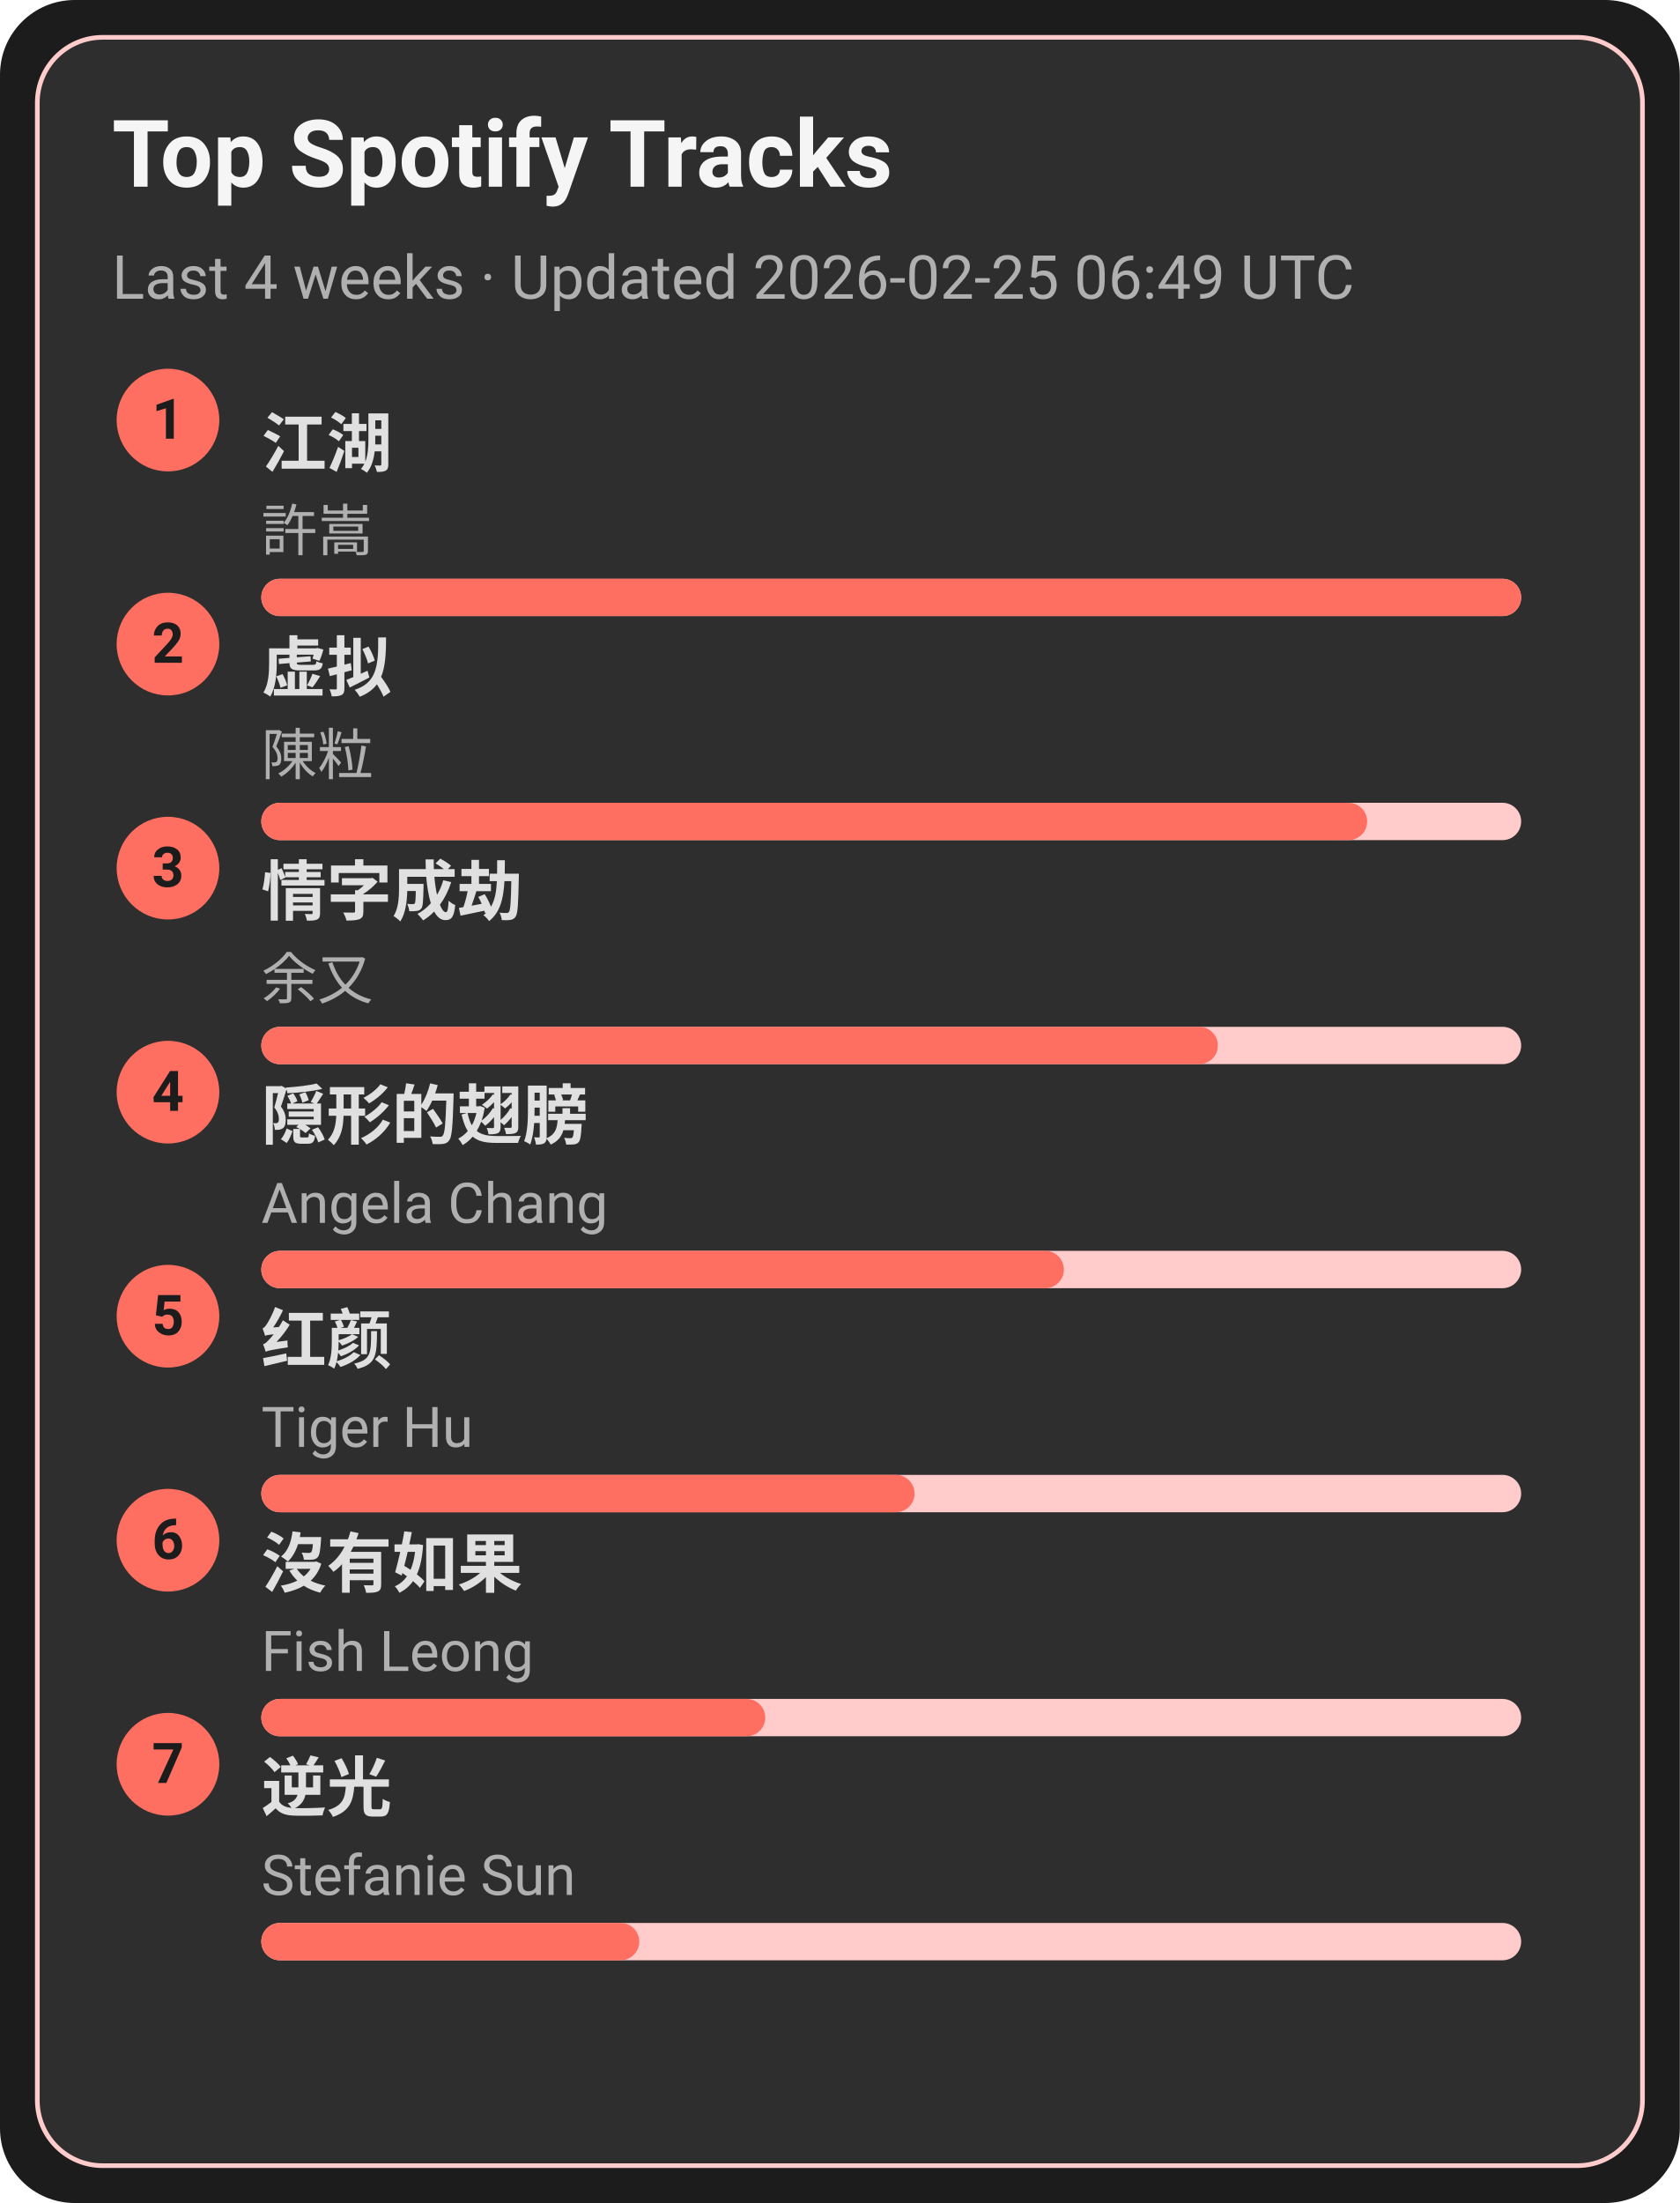
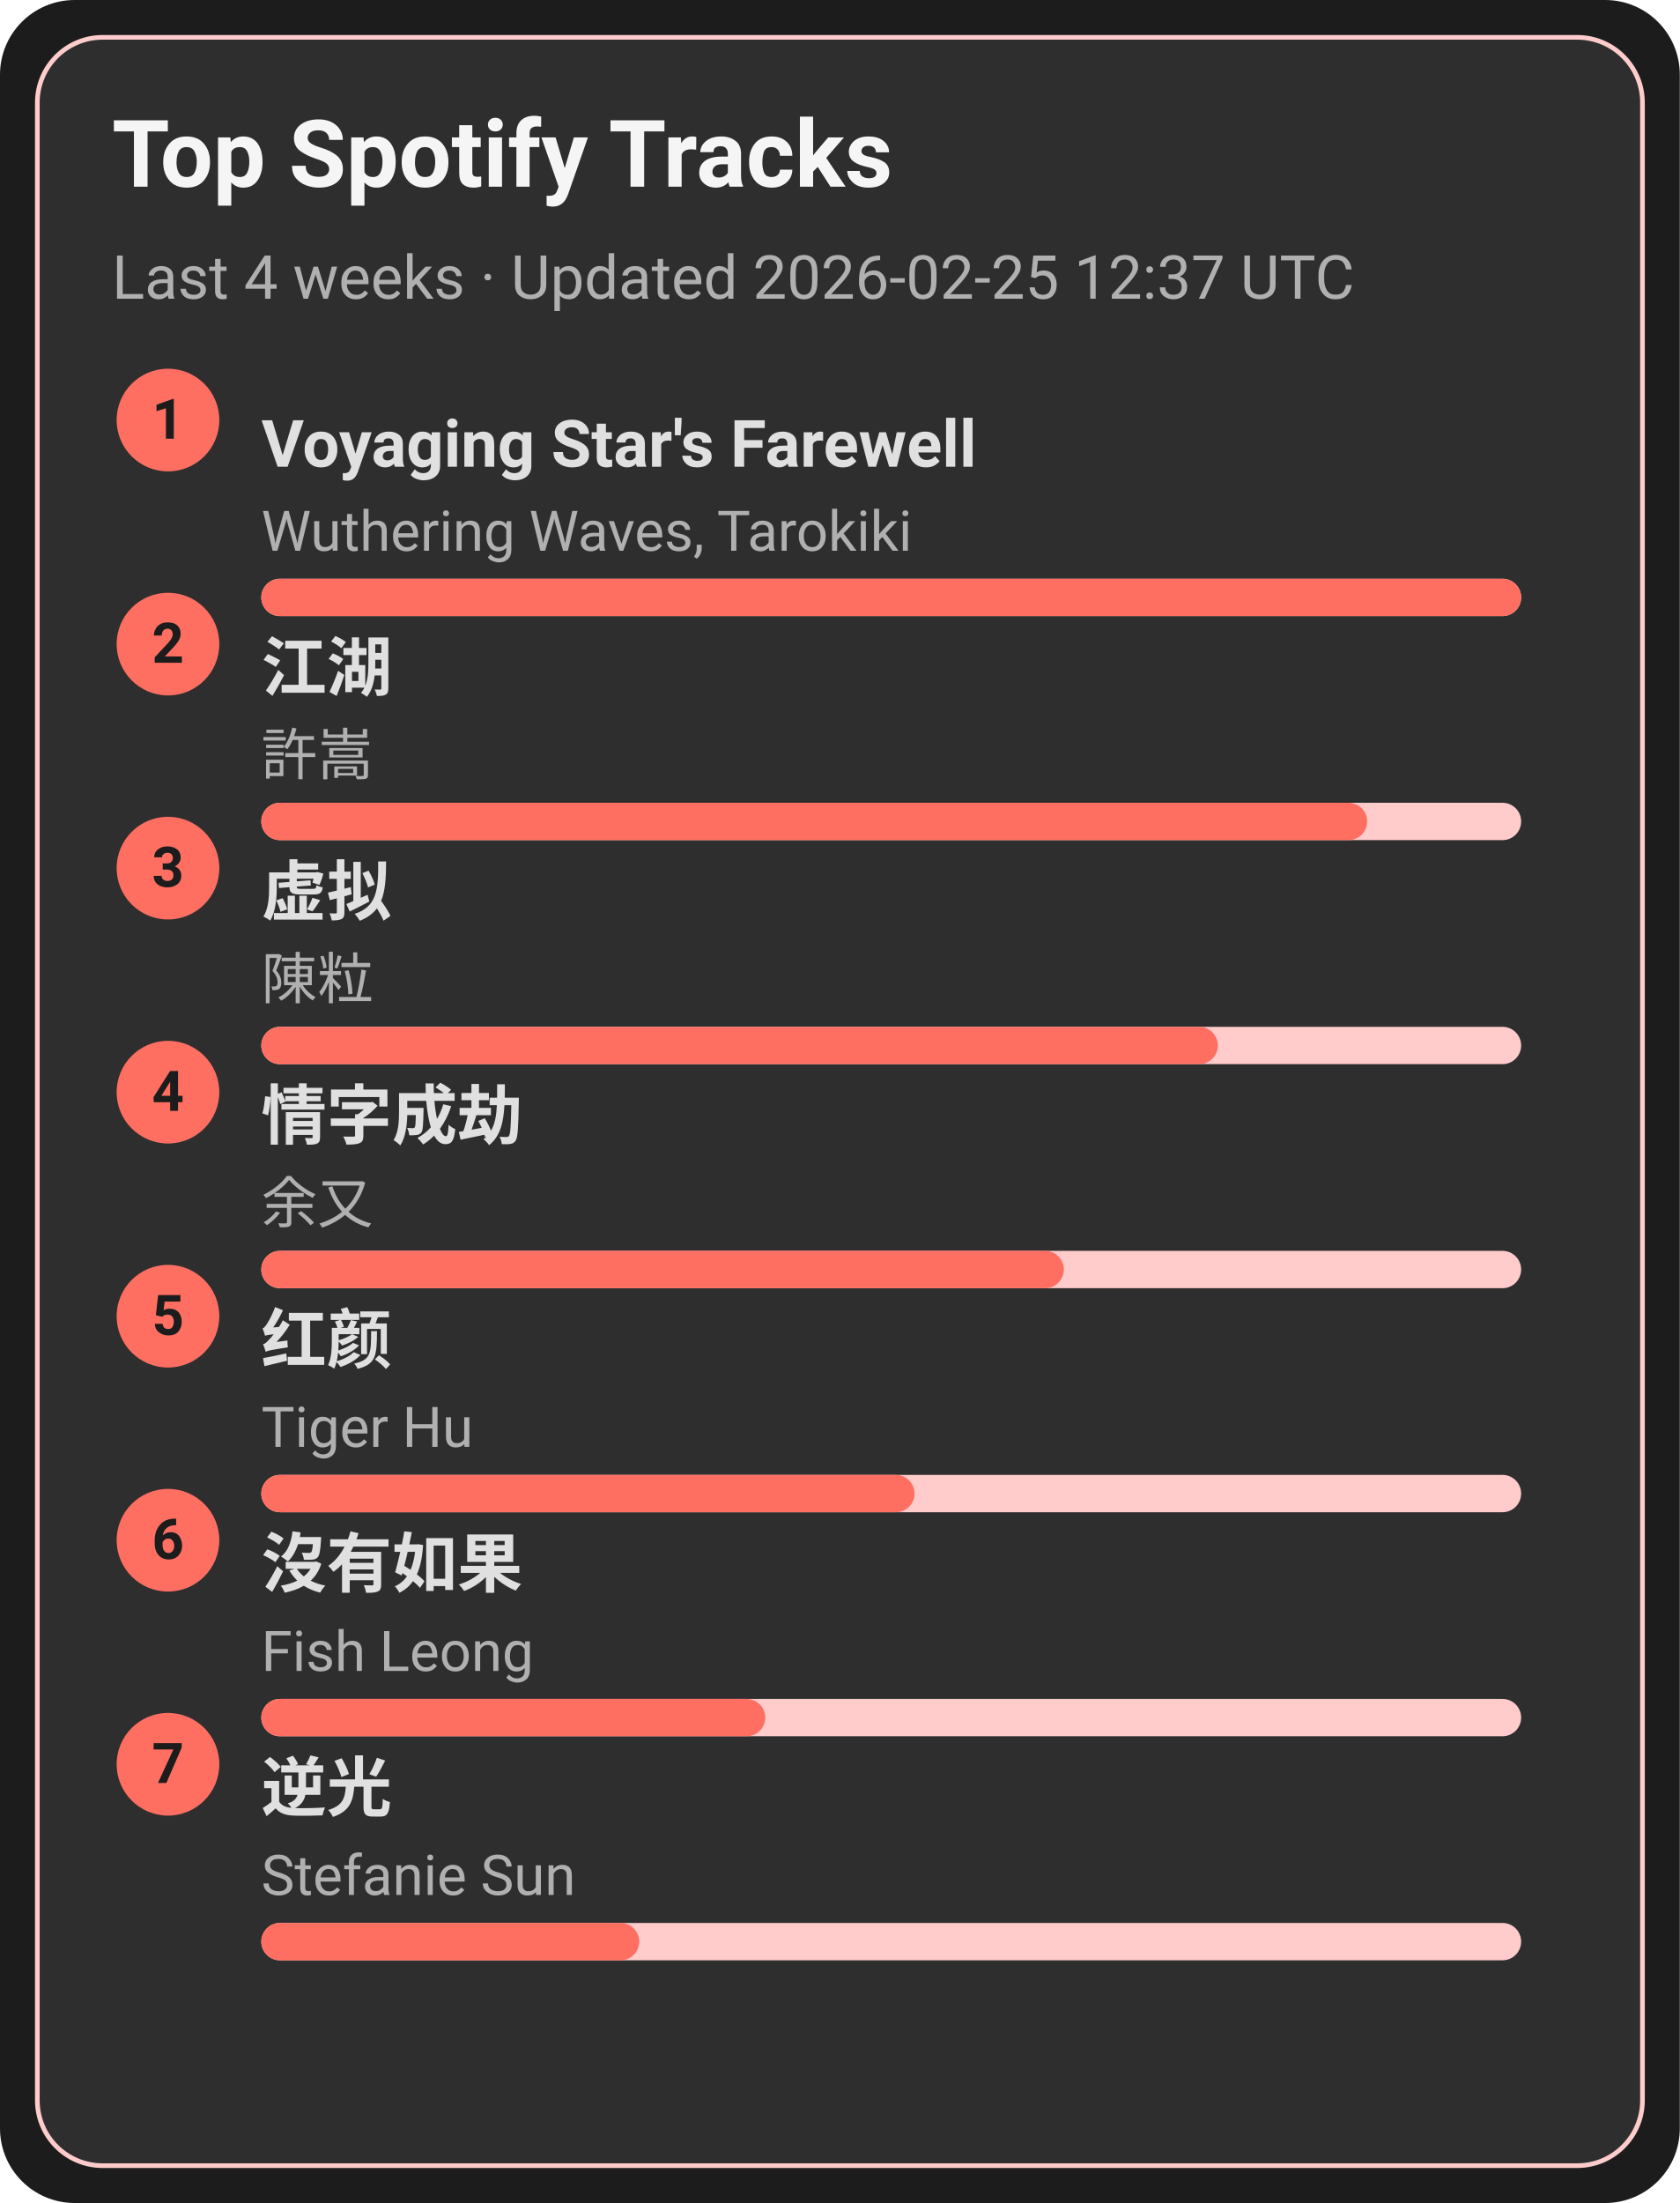
<svg xmlns="http://www.w3.org/2000/svg" width="360" height="472" viewBox="0 0 360 472">
  <style>text{font-family:-apple-system,BlinkMacSystemFont,Segoe UI,Roboto,Ubuntu,Helvetica Neue,Arial,Noto Sans,sans-serif}</style>
  <rect width="360" height="472" rx="16" fill="#1c1c1c" />
  <rect x="8" y="8" width="344" height="456" rx="14" fill="#2e2e2e" stroke="#ffcccb" />
  <text x="24" y="40" font-size="20" fill="#f5f5f5" font-weight="600">Top Spotify Tracks</text>
-   <text x="24" y="64" font-size="13" fill="#b0b0b0">Last 4 weeks · Updated 2026-02-25 06:49 UTC</text>
+   <text x="24" y="64" font-size="13" fill="#b0b0b0">Last 4 weeks · Updated 2026-02-25 12:37 UTC</text>
  <circle cx="36" cy="90" r="11" fill="#ff6f61" />
  <text x="36" y="94" text-anchor="middle" font-size="12" fill="#1c1c1c" font-weight="700">1</text>
-   <a href="https://open.spotify.com/track/03PCdwqajii1xgp7WIozzC" target="_blank" rel="noopener noreferrer">
-     <text x="56" y="100" font-size="14" fill="#e0e0e0" font-weight="600">江湖</text>
+   <a href="https://open.spotify.com/track/3uI2KolgU1Pt41ywffsggr" target="_blank" rel="noopener noreferrer">
+     <text x="56" y="100" font-size="14" fill="#e0e0e0" font-weight="600">Voyaging Star's Farewell</text>
  </a>
-   <text x="56" y="118" font-size="12" fill="#b0b0b0">許嵩</text>
+   <text x="56" y="118" font-size="12" fill="#b0b0b0">Wuthering Waves, Tarokiki</text>
  <rect x="56" y="124" width="270" height="8" rx="4" fill="#ffcccb" />
  <rect x="56" y="124" width="270" height="8" rx="4" fill="#ff6f61" />
  <circle cx="36" cy="138" r="11" fill="#ff6f61" />
  <text x="36" y="142" text-anchor="middle" font-size="12" fill="#1c1c1c" font-weight="700">2</text>
-   <a href="https://open.spotify.com/track/5l9sg05BhpfsdLfRvjGsAf" target="_blank" rel="noopener noreferrer">
-     <text x="56" y="148" font-size="14" fill="#e0e0e0" font-weight="600">虚拟</text>
+   <a href="https://open.spotify.com/track/03PCdwqajii1xgp7WIozzC" target="_blank" rel="noopener noreferrer">
+     <text x="56" y="148" font-size="14" fill="#e0e0e0" font-weight="600">江湖</text>
  </a>
-   <text x="56" y="166" font-size="12" fill="#b0b0b0">陳粒</text>
+   <text x="56" y="166" font-size="12" fill="#b0b0b0">許嵩</text>
  <rect x="56" y="172" width="270" height="8" rx="4" fill="#ffcccb" />
  <rect x="56" y="172" width="237" height="8" rx="4" fill="#ff6f61" />
  <circle cx="36" cy="186" r="11" fill="#ff6f61" />
  <text x="36" y="190" text-anchor="middle" font-size="12" fill="#1c1c1c" font-weight="700">3</text>
-   <a href="https://open.spotify.com/track/6PLof7Z5mvbp9im83J4m3m" target="_blank" rel="noopener noreferrer">
-     <text x="56" y="196" font-size="14" fill="#e0e0e0" font-weight="600">情字成劫</text>
+   <a href="https://open.spotify.com/track/5l9sg05BhpfsdLfRvjGsAf" target="_blank" rel="noopener noreferrer">
+     <text x="56" y="196" font-size="14" fill="#e0e0e0" font-weight="600">虚拟</text>
  </a>
-   <text x="56" y="214" font-size="12" fill="#b0b0b0">余又</text>
+   <text x="56" y="214" font-size="12" fill="#b0b0b0">陳粒</text>
  <rect x="56" y="220" width="270" height="8" rx="4" fill="#ffcccb" />
  <rect x="56" y="220" width="205" height="8" rx="4" fill="#ff6f61" />
  <circle cx="36" cy="234" r="11" fill="#ff6f61" />
  <text x="36" y="238" text-anchor="middle" font-size="12" fill="#1c1c1c" font-weight="700">4</text>
-   <a href="https://open.spotify.com/track/6Tv5ukQ3xK8WHxJgWMM6vM" target="_blank" rel="noopener noreferrer">
-     <text x="56" y="244" font-size="14" fill="#e0e0e0" font-weight="600">隠形的翅膀</text>
+   <a href="https://open.spotify.com/track/6PLof7Z5mvbp9im83J4m3m" target="_blank" rel="noopener noreferrer">
+     <text x="56" y="244" font-size="14" fill="#e0e0e0" font-weight="600">情字成劫</text>
  </a>
-   <text x="56" y="262" font-size="12" fill="#b0b0b0">Angela Chang</text>
+   <text x="56" y="262" font-size="12" fill="#b0b0b0">余又</text>
  <rect x="56" y="268" width="270" height="8" rx="4" fill="#ffcccb" />
  <rect x="56" y="268" width="172" height="8" rx="4" fill="#ff6f61" />
  <circle cx="36" cy="282" r="11" fill="#ff6f61" />
  <text x="36" y="286" text-anchor="middle" font-size="12" fill="#1c1c1c" font-weight="700">5</text>
  <a href="https://open.spotify.com/track/6Q7OE4tvrUOIvIDY2EC5Im" target="_blank" rel="noopener noreferrer">
    <text x="56" y="292" font-size="14" fill="#e0e0e0" font-weight="600">红颜</text>
  </a>
  <text x="56" y="310" font-size="12" fill="#b0b0b0">Tiger Hu</text>
  <rect x="56" y="316" width="270" height="8" rx="4" fill="#ffcccb" />
  <rect x="56" y="316" width="140" height="8" rx="4" fill="#ff6f61" />
  <circle cx="36" cy="330" r="11" fill="#ff6f61" />
  <text x="36" y="334" text-anchor="middle" font-size="12" fill="#1c1c1c" font-weight="700">6</text>
  <a href="https://open.spotify.com/track/1G9MmoUjo5nC5lB7paaG0l" target="_blank" rel="noopener noreferrer">
    <text x="56" y="340" font-size="14" fill="#e0e0e0" font-weight="600">沒有如果</text>
  </a>
  <text x="56" y="358" font-size="12" fill="#b0b0b0">Fish Leong</text>
  <rect x="56" y="364" width="270" height="8" rx="4" fill="#ffcccb" />
  <rect x="56" y="364" width="108" height="8" rx="4" fill="#ff6f61" />
  <circle cx="36" cy="378" r="11" fill="#ff6f61" />
  <text x="36" y="382" text-anchor="middle" font-size="12" fill="#1c1c1c" font-weight="700">7</text>
  <a href="https://open.spotify.com/track/4x1hB3Yg01Aq6J6q0deS9M" target="_blank" rel="noopener noreferrer">
    <text x="56" y="388" font-size="14" fill="#e0e0e0" font-weight="600">逆光</text>
  </a>
  <text x="56" y="406" font-size="12" fill="#b0b0b0">Stefanie Sun</text>
  <rect x="56" y="412" width="270" height="8" rx="4" fill="#ffcccb" />
  <rect x="56" y="412" width="81" height="8" rx="4" fill="#ff6f61" />
</svg>
